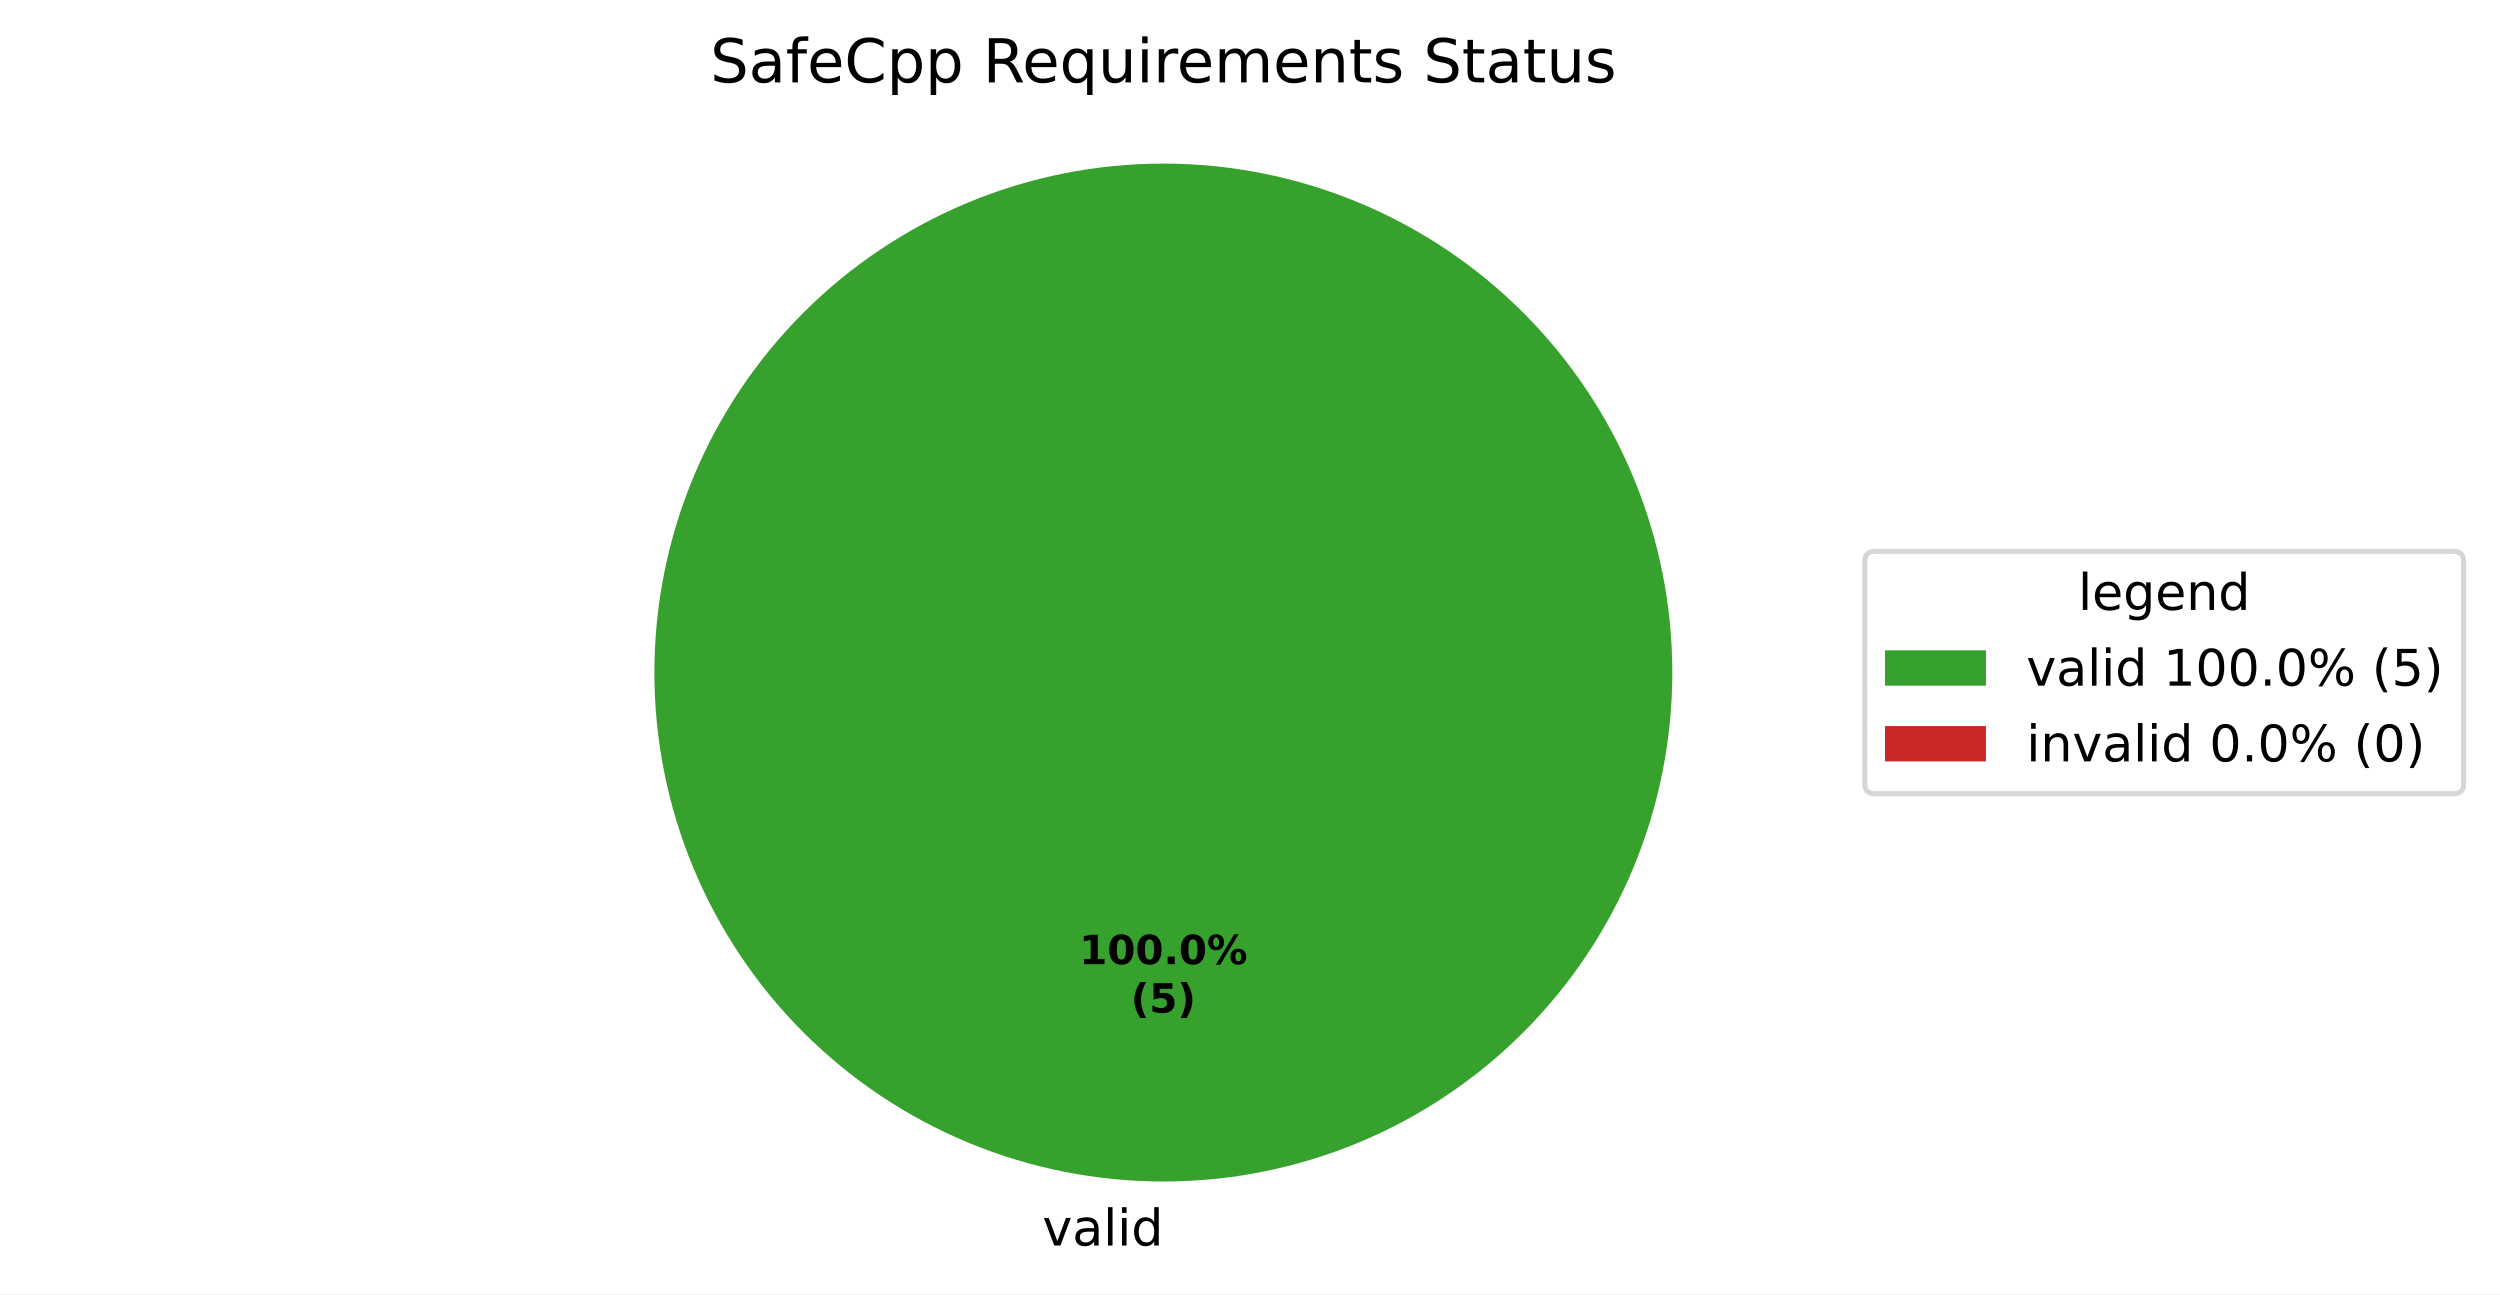
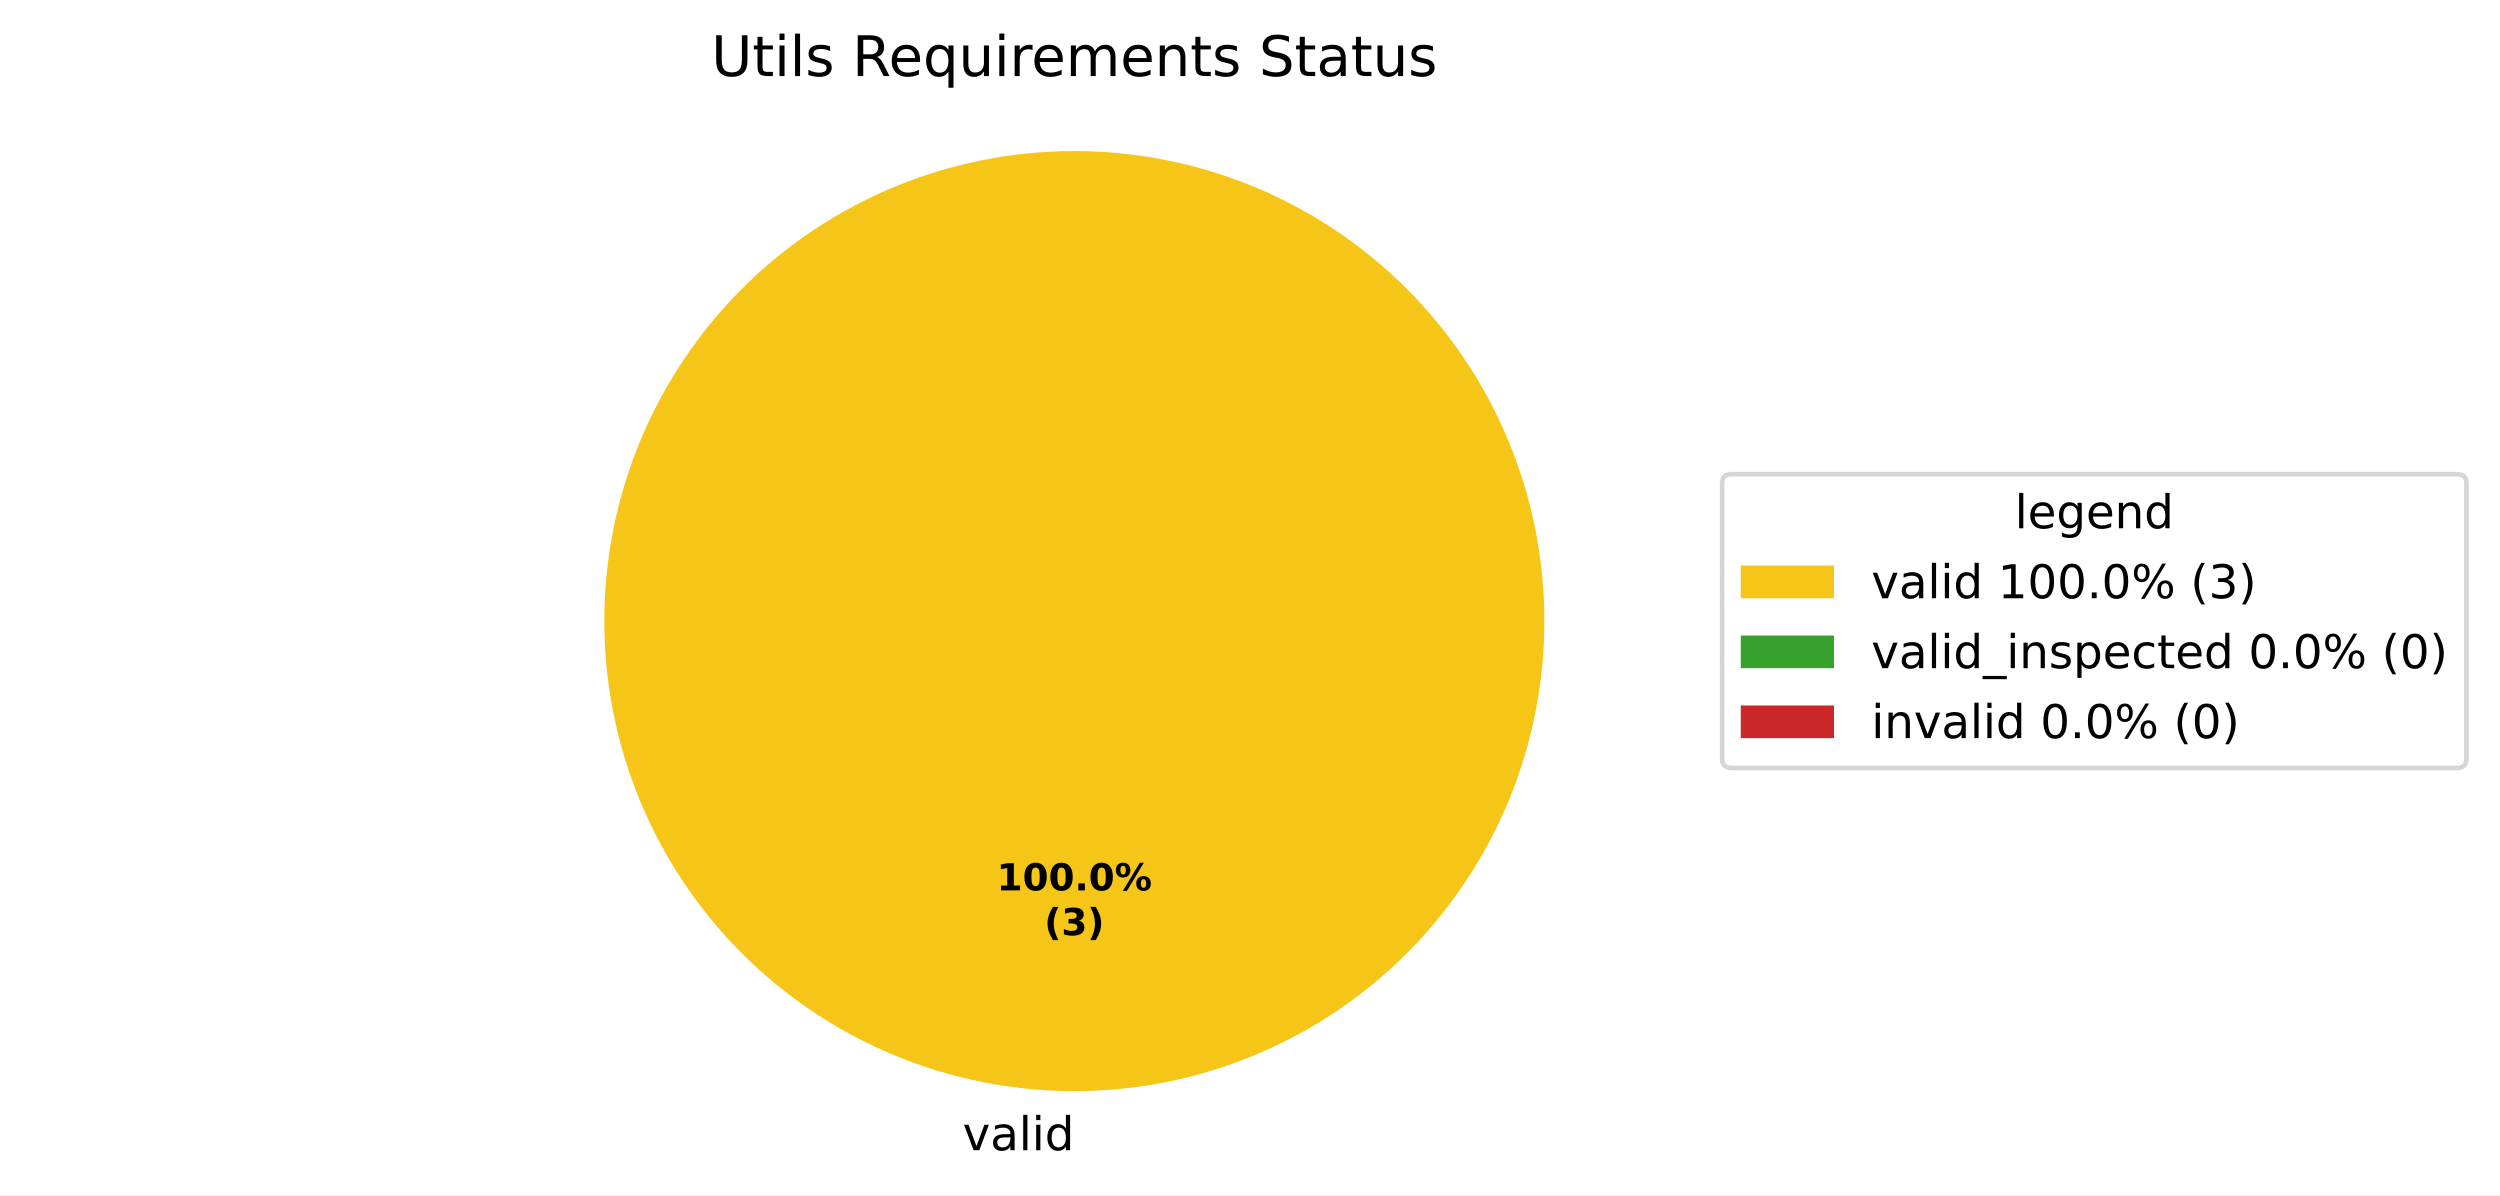
- <svg xmlns="http://www.w3.org/2000/svg" xmlns:xlink="http://www.w3.org/1999/xlink" width="495.123pt" height="256.279pt" viewBox="0 0 495.123 256.279" version="1.1">
+ <svg xmlns="http://www.w3.org/2000/svg" xmlns:xlink="http://www.w3.org/1999/xlink" width="536.145pt" height="256.279pt" viewBox="0 0 536.145 256.279" version="1.1">
  <defs>
    <style type="text/css">*{stroke-linejoin: round; stroke-linecap: butt}</style>
  </defs>
  <g id="figure_1">
    <g id="patch_1">
-       <path d="M 0 256.279  L 495.123 256.279  L 495.123 0  L 0 0  z " style="fill: #ffffff" />
+       <path d="M 0 256.279  L 536.145 256.279  L 536.145 0  L 0 0  z " style="fill: #ffffff" />
    </g>
    <g id="axes_1">
      <g id="patch_2">
-         <path d="M 331.2 133.198  C 331.2 119.961 328.593 106.853 323.527 94.624  C 318.462 82.394 311.036 71.282 301.676 61.922  C 292.316 52.562 281.204 45.137 268.974 40.071  C 256.745 35.006 243.637 32.398 230.4 32.398  C 217.163 32.398 204.055 35.006 191.826 40.071  C 179.596 45.137 168.484 52.562 159.124 61.922  C 149.764 71.282 142.338 82.394 137.273 94.624  C 132.207 106.853 129.6 119.961 129.6 133.198  C 129.6 146.435 132.207 159.543 137.273 171.773  C 142.338 184.002 149.764 195.115 159.124 204.474  C 168.484 213.834 179.596 221.26 191.826 226.325  C 204.055 231.391 217.163 233.998 230.4 233.998  C 243.637 233.998 256.745 231.391 268.974 226.325  C 281.204 221.26 292.316 213.834 301.676 204.474  C 311.036 195.115 318.462 184.002 323.527 171.773  C 328.593 159.543 331.2 146.435 331.2 133.198  M 230.4 133.198  z " style="fill: #37a12d" />
+         <path d="M 331.2 133.198  C 331.2 119.961 328.593 106.853 323.527 94.624  C 318.462 82.394 311.036 71.282 301.676 61.922  C 292.316 52.562 281.204 45.137 268.974 40.071  C 256.745 35.006 243.637 32.398 230.4 32.398  C 217.163 32.398 204.055 35.006 191.826 40.071  C 179.596 45.137 168.484 52.562 159.124 61.922  C 149.764 71.282 142.338 82.394 137.273 94.624  C 132.207 106.853 129.6 119.961 129.6 133.198  C 129.6 146.435 132.207 159.543 137.273 171.773  C 142.338 184.002 149.764 195.115 159.124 204.474  C 168.484 213.834 179.596 221.26 191.826 226.325  C 204.055 231.391 217.163 233.998 230.4 233.998  C 243.637 233.998 256.745 231.391 268.974 226.325  C 281.204 221.26 292.316 213.834 301.676 204.474  C 311.036 195.115 318.462 184.002 323.527 171.773  C 328.593 159.543 331.2 146.435 331.2 133.198  M 230.4 133.198  z " style="fill: #f5c518" />
      </g>
      <g id="patch_3">
+         <path d="M 230.4 32.398  C 230.4 32.398 230.4 32.398 230.4 32.398  L 230.4 133.198  z " style="fill: #37a12d" />
+       </g>
+       <g id="patch_4">
        <path d="M 230.4 32.398  C 230.4 32.398 230.4 32.398 230.4 32.398  L 230.4 133.198  z " style="fill: #ca2828" />
      </g>
      <g id="matplotlib.axis_1" />
      <g id="matplotlib.axis_2" />
      <g id="text_1">
        <g transform="translate(206.4484 246.6762) scale(0.1 -0.1)">
          <defs>
            <path id="DejaVuSans-59" d="M 191 3500  L 800 3500  L 1894 563  L 2988 3500  L 3597 3500  L 2284 0  L 1503 0  L 191 3500  z " transform="scale(0.015625)" />
            <path id="DejaVuSans-44" d="M 2194 1759  Q 1497 1759 1228 1600  Q 959 1441 959 1056  Q 959 750 1161 570  Q 1363 391 1709 391  Q 2188 391 2477 730  Q 2766 1069 2766 1631  L 2766 1759  L 2194 1759  z M 3341 1997  L 3341 0  L 2766 0  L 2766 531  Q 2569 213 2275 61  Q 1981 -91 1556 -91  Q 1019 -91 701 211  Q 384 513 384 1019  Q 384 1609 779 1909  Q 1175 2209 1959 2209  L 2766 2209  L 2766 2266  Q 2766 2663 2505 2880  Q 2244 3097 1772 3097  Q 1472 3097 1187 3025  Q 903 2953 641 2809  L 641 3341  Q 956 3463 1253 3523  Q 1550 3584 1831 3584  Q 2591 3584 2966 3190  Q 3341 2797 3341 1997  z " transform="scale(0.015625)" />
            <path id="DejaVuSans-4f" d="M 603 4863  L 1178 4863  L 1178 0  L 603 0  L 603 4863  z " transform="scale(0.015625)" />
            <path id="DejaVuSans-4c" d="M 603 3500  L 1178 3500  L 1178 0  L 603 0  L 603 3500  z M 603 4863  L 1178 4863  L 1178 4134  L 603 4134  L 603 4863  z " transform="scale(0.015625)" />
            <path id="DejaVuSans-47" d="M 2906 2969  L 2906 4863  L 3481 4863  L 3481 0  L 2906 0  L 2906 525  Q 2725 213 2448 61  Q 2172 -91 1784 -91  Q 1150 -91 751 415  Q 353 922 353 1747  Q 353 2572 751 3078  Q 1150 3584 1784 3584  Q 2172 3584 2448 3432  Q 2725 3281 2906 2969  z M 947 1747  Q 947 1113 1208 752  Q 1469 391 1925 391  Q 2381 391 2643 752  Q 2906 1113 2906 1747  Q 2906 2381 2643 2742  Q 2381 3103 1925 3103  Q 1469 3103 1208 2742  Q 947 2381 947 1747  z " transform="scale(0.015625)" />
          </defs>
          <use xlink:href="#DejaVuSans-59" />
          <use xlink:href="#DejaVuSans-44" transform="translate(59.1875 0)" />
          <use xlink:href="#DejaVuSans-4f" transform="translate(120.4688 0)" />
          <use xlink:href="#DejaVuSans-4c" transform="translate(148.25 0)" />
          <use xlink:href="#DejaVuSans-47" transform="translate(176.0312 0)" />
        </g>
      </g>
      <g id="text_2">
        <g transform="translate(213.74 190.9555) scale(0.08 -0.08)">
          <defs>
            <path id="DejaVuSans-Bold-14" d="M 750 831  L 1813 831  L 1813 3847  L 722 3622  L 722 4441  L 1806 4666  L 2950 4666  L 2950 831  L 4013 831  L 4013 0  L 750 0  L 750 831  z " transform="scale(0.015625)" />
            <path id="DejaVuSans-Bold-13" d="M 2944 2338  Q 2944 3213 2780 3570  Q 2616 3928 2228 3928  Q 1841 3928 1675 3570  Q 1509 3213 1509 2338  Q 1509 1453 1675 1090  Q 1841 728 2228 728  Q 2613 728 2778 1090  Q 2944 1453 2944 2338  z M 4147 2328  Q 4147 1169 3647 539  Q 3147 -91 2228 -91  Q 1306 -91 806 539  Q 306 1169 306 2328  Q 306 3491 806 4120  Q 1306 4750 2228 4750  Q 3147 4750 3647 4120  Q 4147 3491 4147 2328  z " transform="scale(0.015625)" />
            <path id="DejaVuSans-Bold-11" d="M 653 1209  L 1778 1209  L 1778 0  L 653 0  L 653 1209  z " transform="scale(0.015625)" />
            <path id="DejaVuSans-Bold-8" d="M 4959 1925  Q 4738 1925 4616 1733  Q 4494 1541 4494 1184  Q 4494 825 4614 633  Q 4734 441 4959 441  Q 5184 441 5303 633  Q 5422 825 5422 1184  Q 5422 1541 5301 1733  Q 5181 1925 4959 1925  z M 4959 2450  Q 5541 2450 5875 2112  Q 6209 1775 6209 1184  Q 6209 594 5875 251  Q 5541 -91 4959 -91  Q 4378 -91 4042 251  Q 3706 594 3706 1184  Q 3706 1772 4042 2111  Q 4378 2450 4959 2450  z M 2094 -91  L 1403 -91  L 4319 4750  L 5013 4750  L 2094 -91  z M 1453 4750  Q 2034 4750 2367 4411  Q 2700 4072 2700 3481  Q 2700 2891 2367 2550  Q 2034 2209 1453 2209  Q 872 2209 539 2550  Q 206 2891 206 3481  Q 206 4072 539 4411  Q 872 4750 1453 4750  z M 1453 4225  Q 1228 4225 1106 4031  Q 984 3838 984 3481  Q 984 3122 1106 2926  Q 1228 2731 1453 2731  Q 1678 2731 1798 2926  Q 1919 3122 1919 3481  Q 1919 3838 1797 4031  Q 1675 4225 1453 4225  z " transform="scale(0.015625)" />
          </defs>
          <use xlink:href="#DejaVuSans-Bold-14" />
          <use xlink:href="#DejaVuSans-Bold-13" transform="translate(69.57812 0)" />
          <use xlink:href="#DejaVuSans-Bold-13" transform="translate(139.1562 0)" />
          <use xlink:href="#DejaVuSans-Bold-11" transform="translate(208.7344 0)" />
          <use xlink:href="#DejaVuSans-Bold-13" transform="translate(246.7188 0)" />
          <use xlink:href="#DejaVuSans-Bold-8" transform="translate(316.2969 0)" />
        </g>
        <g transform="translate(223.9606 200.557) scale(0.08 -0.08)">
          <defs>
            <path id="DejaVuSans-Bold-b" d="M 2413 -844  L 1484 -844  Q 1006 -72 778 623  Q 550 1319 550 2003  Q 550 2688 779 3389  Q 1009 4091 1484 4856  L 2413 4856  Q 2013 4116 1813 3408  Q 1613 2700 1613 2009  Q 1613 1319 1811 609  Q 2009 -100 2413 -844  z " transform="scale(0.015625)" />
-             <path id="DejaVuSans-Bold-18" d="M 678 4666  L 3669 4666  L 3669 3781  L 1638 3781  L 1638 3059  Q 1775 3097 1914 3117  Q 2053 3138 2203 3138  Q 3056 3138 3531 2711  Q 4006 2284 4006 1522  Q 4006 766 3489 337  Q 2972 -91 2053 -91  Q 1656 -91 1267 -14  Q 878 63 494 219  L 494 1166  Q 875 947 1217 837  Q 1559 728 1863 728  Q 2300 728 2551 942  Q 2803 1156 2803 1522  Q 2803 1891 2551 2103  Q 2300 2316 1863 2316  Q 1603 2316 1309 2248  Q 1016 2181 678 2041  L 678 4666  z " transform="scale(0.015625)" />
+             <path id="DejaVuSans-Bold-16" d="M 2981 2516  Q 3453 2394 3698 2092  Q 3944 1791 3944 1325  Q 3944 631 3412 270  Q 2881 -91 1863 -91  Q 1503 -91 1142 -33  Q 781 25 428 141  L 428 1069  Q 766 900 1098 814  Q 1431 728 1753 728  Q 2231 728 2486 893  Q 2741 1059 2741 1369  Q 2741 1688 2480 1852  Q 2219 2016 1709 2016  L 1228 2016  L 1228 2791  L 1734 2791  Q 2188 2791 2409 2933  Q 2631 3075 2631 3366  Q 2631 3634 2415 3781  Q 2200 3928 1806 3928  Q 1516 3928 1219 3862  Q 922 3797 628 3669  L 628 4550  Q 984 4650 1334 4700  Q 1684 4750 2022 4750  Q 2931 4750 3382 4451  Q 3834 4153 3834 3553  Q 3834 3144 3618 2883  Q 3403 2622 2981 2516  z " transform="scale(0.015625)" />
            <path id="DejaVuSans-Bold-c" d="M 513 -844  Q 913 -100 1113 609  Q 1313 1319 1313 2009  Q 1313 2700 1113 3408  Q 913 4116 513 4856  L 1441 4856  Q 1916 4091 2145 3389  Q 2375 2688 2375 2003  Q 2375 1319 2147 623  Q 1919 -72 1441 -844  L 513 -844  z " transform="scale(0.015625)" />
          </defs>
          <use xlink:href="#DejaVuSans-Bold-b" />
-           <use xlink:href="#DejaVuSans-Bold-18" transform="translate(45.70312 0)" />
+           <use xlink:href="#DejaVuSans-Bold-16" transform="translate(45.70312 0)" />
          <use xlink:href="#DejaVuSans-Bold-c" transform="translate(115.2812 0)" />
        </g>
      </g>
      <g id="text_3">
-         <g transform="translate(140.6569 16.31812) scale(0.12 -0.12)">
-           <defs>
-             <path id="DejaVuSans-36" d="M 3425 4513  L 3425 3897  Q 3066 4069 2747 4153  Q 2428 4238 2131 4238  Q 1616 4238 1336 4038  Q 1056 3838 1056 3469  Q 1056 3159 1242 3001  Q 1428 2844 1947 2747  L 2328 2669  Q 3034 2534 3370 2195  Q 3706 1856 3706 1288  Q 3706 609 3251 259  Q 2797 -91 1919 -91  Q 1588 -91 1214 -16  Q 841 59 441 206  L 441 856  Q 825 641 1194 531  Q 1563 422 1919 422  Q 2459 422 2753 634  Q 3047 847 3047 1241  Q 3047 1584 2836 1778  Q 2625 1972 2144 2069  L 1759 2144  Q 1053 2284 737 2584  Q 422 2884 422 3419  Q 422 4038 858 4394  Q 1294 4750 2059 4750  Q 2388 4750 2728 4690  Q 3069 4631 3425 4513  z " transform="scale(0.015625)" />
-             <path id="DejaVuSans-49" d="M 2375 4863  L 2375 4384  L 1825 4384  Q 1516 4384 1395 4259  Q 1275 4134 1275 3809  L 1275 3500  L 2222 3500  L 2222 3053  L 1275 3053  L 1275 0  L 697 0  L 697 3053  L 147 3053  L 147 3500  L 697 3500  L 697 3744  Q 697 4328 969 4595  Q 1241 4863 1831 4863  L 2375 4863  z " transform="scale(0.015625)" />
-             <path id="DejaVuSans-48" d="M 3597 1894  L 3597 1613  L 953 1613  Q 991 1019 1311 708  Q 1631 397 2203 397  Q 2534 397 2845 478  Q 3156 559 3463 722  L 3463 178  Q 3153 47 2828 -22  Q 2503 -91 2169 -91  Q 1331 -91 842 396  Q 353 884 353 1716  Q 353 2575 817 3079  Q 1281 3584 2069 3584  Q 2775 3584 3186 3129  Q 3597 2675 3597 1894  z M 3022 2063  Q 3016 2534 2758 2815  Q 2500 3097 2075 3097  Q 1594 3097 1305 2825  Q 1016 2553 972 2059  L 3022 2063  z " transform="scale(0.015625)" />
-             <path id="DejaVuSans-26" d="M 4122 4306  L 4122 3641  Q 3803 3938 3442 4084  Q 3081 4231 2675 4231  Q 1875 4231 1450 3742  Q 1025 3253 1025 2328  Q 1025 1406 1450 917  Q 1875 428 2675 428  Q 3081 428 3442 575  Q 3803 722 4122 1019  L 4122 359  Q 3791 134 3420 21  Q 3050 -91 2638 -91  Q 1578 -91 968 557  Q 359 1206 359 2328  Q 359 3453 968 4101  Q 1578 4750 2638 4750  Q 3056 4750 3426 4639  Q 3797 4528 4122 4306  z " transform="scale(0.015625)" />
-             <path id="DejaVuSans-53" d="M 1159 525  L 1159 -1331  L 581 -1331  L 581 3500  L 1159 3500  L 1159 2969  Q 1341 3281 1617 3432  Q 1894 3584 2278 3584  Q 2916 3584 3314 3078  Q 3713 2572 3713 1747  Q 3713 922 3314 415  Q 2916 -91 2278 -91  Q 1894 -91 1617 61  Q 1341 213 1159 525  z M 3116 1747  Q 3116 2381 2855 2742  Q 2594 3103 2138 3103  Q 1681 3103 1420 2742  Q 1159 2381 1159 1747  Q 1159 1113 1420 752  Q 1681 391 2138 391  Q 2594 391 2855 752  Q 3116 1113 3116 1747  z " transform="scale(0.015625)" />
+         <g transform="translate(152.5519 16.31812) scale(0.12 -0.12)">
+           <defs>
+             <path id="DejaVuSans-38" d="M 556 4666  L 1191 4666  L 1191 1831  Q 1191 1081 1462 751  Q 1734 422 2344 422  Q 2950 422 3222 751  Q 3494 1081 3494 1831  L 3494 4666  L 4128 4666  L 4128 1753  Q 4128 841 3676 375  Q 3225 -91 2344 -91  Q 1459 -91 1007 375  Q 556 841 556 1753  L 556 4666  z " transform="scale(0.015625)" />
+             <path id="DejaVuSans-57" d="M 1172 4494  L 1172 3500  L 2356 3500  L 2356 3053  L 1172 3053  L 1172 1153  Q 1172 725 1289 603  Q 1406 481 1766 481  L 2356 481  L 2356 0  L 1766 0  Q 1100 0 847 248  Q 594 497 594 1153  L 594 3053  L 172 3053  L 172 3500  L 594 3500  L 594 4494  L 1172 4494  z " transform="scale(0.015625)" />
+             <path id="DejaVuSans-56" d="M 2834 3397  L 2834 2853  Q 2591 2978 2328 3040  Q 2066 3103 1784 3103  Q 1356 3103 1142 2972  Q 928 2841 928 2578  Q 928 2378 1081 2264  Q 1234 2150 1697 2047  L 1894 2003  Q 2506 1872 2764 1633  Q 3022 1394 3022 966  Q 3022 478 2636 193  Q 2250 -91 1575 -91  Q 1294 -91 989 -36  Q 684 19 347 128  L 347 722  Q 666 556 975 473  Q 1284 391 1588 391  Q 1994 391 2212 530  Q 2431 669 2431 922  Q 2431 1156 2273 1281  Q 2116 1406 1581 1522  L 1381 1569  Q 847 1681 609 1914  Q 372 2147 372 2553  Q 372 3047 722 3315  Q 1072 3584 1716 3584  Q 2034 3584 2315 3537  Q 2597 3491 2834 3397  z " transform="scale(0.015625)" />
            <path id="DejaVuSans-3" transform="scale(0.015625)" />
            <path id="DejaVuSans-35" d="M 2841 2188  Q 3044 2119 3236 1894  Q 3428 1669 3622 1275  L 4263 0  L 3584 0  L 2988 1197  Q 2756 1666 2539 1819  Q 2322 1972 1947 1972  L 1259 1972  L 1259 0  L 628 0  L 628 4666  L 2053 4666  Q 2853 4666 3247 4331  Q 3641 3997 3641 3322  Q 3641 2881 3436 2590  Q 3231 2300 2841 2188  z M 1259 4147  L 1259 2491  L 2053 2491  Q 2509 2491 2742 2702  Q 2975 2913 2975 3322  Q 2975 3731 2742 3939  Q 2509 4147 2053 4147  L 1259 4147  z " transform="scale(0.015625)" />
+             <path id="DejaVuSans-48" d="M 3597 1894  L 3597 1613  L 953 1613  Q 991 1019 1311 708  Q 1631 397 2203 397  Q 2534 397 2845 478  Q 3156 559 3463 722  L 3463 178  Q 3153 47 2828 -22  Q 2503 -91 2169 -91  Q 1331 -91 842 396  Q 353 884 353 1716  Q 353 2575 817 3079  Q 1281 3584 2069 3584  Q 2775 3584 3186 3129  Q 3597 2675 3597 1894  z M 3022 2063  Q 3016 2534 2758 2815  Q 2500 3097 2075 3097  Q 1594 3097 1305 2825  Q 1016 2553 972 2059  L 3022 2063  z " transform="scale(0.015625)" />
            <path id="DejaVuSans-54" d="M 947 1747  Q 947 1113 1208 752  Q 1469 391 1925 391  Q 2381 391 2643 752  Q 2906 1113 2906 1747  Q 2906 2381 2643 2742  Q 2381 3103 1925 3103  Q 1469 3103 1208 2742  Q 947 2381 947 1747  z M 2906 525  Q 2725 213 2448 61  Q 2172 -91 1784 -91  Q 1150 -91 751 415  Q 353 922 353 1747  Q 353 2572 751 3078  Q 1150 3584 1784 3584  Q 2172 3584 2448 3432  Q 2725 3281 2906 2969  L 2906 3500  L 3481 3500  L 3481 -1331  L 2906 -1331  L 2906 525  z " transform="scale(0.015625)" />
            <path id="DejaVuSans-58" d="M 544 1381  L 544 3500  L 1119 3500  L 1119 1403  Q 1119 906 1312 657  Q 1506 409 1894 409  Q 2359 409 2629 706  Q 2900 1003 2900 1516  L 2900 3500  L 3475 3500  L 3475 0  L 2900 0  L 2900 538  Q 2691 219 2414 64  Q 2138 -91 1772 -91  Q 1169 -91 856 284  Q 544 659 544 1381  z M 1991 3584  L 1991 3584  z " transform="scale(0.015625)" />
            <path id="DejaVuSans-55" d="M 2631 2963  Q 2534 3019 2420 3045  Q 2306 3072 2169 3072  Q 1681 3072 1420 2755  Q 1159 2438 1159 1844  L 1159 0  L 581 0  L 581 3500  L 1159 3500  L 1159 2956  Q 1341 3275 1631 3429  Q 1922 3584 2338 3584  Q 2397 3584 2469 3576  Q 2541 3569 2628 3553  L 2631 2963  z " transform="scale(0.015625)" />
            <path id="DejaVuSans-50" d="M 3328 2828  Q 3544 3216 3844 3400  Q 4144 3584 4550 3584  Q 5097 3584 5394 3201  Q 5691 2819 5691 2113  L 5691 0  L 5113 0  L 5113 2094  Q 5113 2597 4934 2840  Q 4756 3084 4391 3084  Q 3944 3084 3684 2787  Q 3425 2491 3425 1978  L 3425 0  L 2847 0  L 2847 2094  Q 2847 2600 2669 2842  Q 2491 3084 2119 3084  Q 1678 3084 1418 2786  Q 1159 2488 1159 1978  L 1159 0  L 581 0  L 581 3500  L 1159 3500  L 1159 2956  Q 1356 3278 1631 3431  Q 1906 3584 2284 3584  Q 2666 3584 2933 3390  Q 3200 3197 3328 2828  z " transform="scale(0.015625)" />
            <path id="DejaVuSans-51" d="M 3513 2113  L 3513 0  L 2938 0  L 2938 2094  Q 2938 2591 2744 2837  Q 2550 3084 2163 3084  Q 1697 3084 1428 2787  Q 1159 2491 1159 1978  L 1159 0  L 581 0  L 581 3500  L 1159 3500  L 1159 2956  Q 1366 3272 1645 3428  Q 1925 3584 2291 3584  Q 2894 3584 3203 3211  Q 3513 2838 3513 2113  z " transform="scale(0.015625)" />
-             <path id="DejaVuSans-57" d="M 1172 4494  L 1172 3500  L 2356 3500  L 2356 3053  L 1172 3053  L 1172 1153  Q 1172 725 1289 603  Q 1406 481 1766 481  L 2356 481  L 2356 0  L 1766 0  Q 1100 0 847 248  Q 594 497 594 1153  L 594 3053  L 172 3053  L 172 3500  L 594 3500  L 594 4494  L 1172 4494  z " transform="scale(0.015625)" />
-             <path id="DejaVuSans-56" d="M 2834 3397  L 2834 2853  Q 2591 2978 2328 3040  Q 2066 3103 1784 3103  Q 1356 3103 1142 2972  Q 928 2841 928 2578  Q 928 2378 1081 2264  Q 1234 2150 1697 2047  L 1894 2003  Q 2506 1872 2764 1633  Q 3022 1394 3022 966  Q 3022 478 2636 193  Q 2250 -91 1575 -91  Q 1294 -91 989 -36  Q 684 19 347 128  L 347 722  Q 666 556 975 473  Q 1284 391 1588 391  Q 1994 391 2212 530  Q 2431 669 2431 922  Q 2431 1156 2273 1281  Q 2116 1406 1581 1522  L 1381 1569  Q 847 1681 609 1914  Q 372 2147 372 2553  Q 372 3047 722 3315  Q 1072 3584 1716 3584  Q 2034 3584 2315 3537  Q 2597 3491 2834 3397  z " transform="scale(0.015625)" />
-           </defs>
-           <use xlink:href="#DejaVuSans-36" />
-           <use xlink:href="#DejaVuSans-44" transform="translate(63.48438 0)" />
-           <use xlink:href="#DejaVuSans-49" transform="translate(124.7656 0)" />
-           <use xlink:href="#DejaVuSans-48" transform="translate(159.9688 0)" />
-           <use xlink:href="#DejaVuSans-26" transform="translate(221.5 0)" />
-           <use xlink:href="#DejaVuSans-53" transform="translate(291.3281 0)" />
-           <use xlink:href="#DejaVuSans-53" transform="translate(354.8125 0)" />
-           <use xlink:href="#DejaVuSans-3" transform="translate(418.2969 0)" />
-           <use xlink:href="#DejaVuSans-35" transform="translate(450.0781 0)" />
-           <use xlink:href="#DejaVuSans-48" transform="translate(515.0781 0)" />
-           <use xlink:href="#DejaVuSans-54" transform="translate(576.6094 0)" />
-           <use xlink:href="#DejaVuSans-58" transform="translate(640.0938 0)" />
-           <use xlink:href="#DejaVuSans-4c" transform="translate(703.4688 0)" />
-           <use xlink:href="#DejaVuSans-55" transform="translate(731.25 0)" />
-           <use xlink:href="#DejaVuSans-48" transform="translate(770.1562 0)" />
-           <use xlink:href="#DejaVuSans-50" transform="translate(831.6875 0)" />
-           <use xlink:href="#DejaVuSans-48" transform="translate(929.0938 0)" />
-           <use xlink:href="#DejaVuSans-51" transform="translate(990.625 0)" />
-           <use xlink:href="#DejaVuSans-57" transform="translate(1054 0)" />
-           <use xlink:href="#DejaVuSans-56" transform="translate(1093.203 0)" />
-           <use xlink:href="#DejaVuSans-3" transform="translate(1145.297 0)" />
-           <use xlink:href="#DejaVuSans-36" transform="translate(1177.078 0)" />
-           <use xlink:href="#DejaVuSans-57" transform="translate(1240.562 0)" />
-           <use xlink:href="#DejaVuSans-44" transform="translate(1279.766 0)" />
-           <use xlink:href="#DejaVuSans-57" transform="translate(1341.047 0)" />
-           <use xlink:href="#DejaVuSans-58" transform="translate(1380.25 0)" />
-           <use xlink:href="#DejaVuSans-56" transform="translate(1443.625 0)" />
+             <path id="DejaVuSans-36" d="M 3425 4513  L 3425 3897  Q 3066 4069 2747 4153  Q 2428 4238 2131 4238  Q 1616 4238 1336 4038  Q 1056 3838 1056 3469  Q 1056 3159 1242 3001  Q 1428 2844 1947 2747  L 2328 2669  Q 3034 2534 3370 2195  Q 3706 1856 3706 1288  Q 3706 609 3251 259  Q 2797 -91 1919 -91  Q 1588 -91 1214 -16  Q 841 59 441 206  L 441 856  Q 825 641 1194 531  Q 1563 422 1919 422  Q 2459 422 2753 634  Q 3047 847 3047 1241  Q 3047 1584 2836 1778  Q 2625 1972 2144 2069  L 1759 2144  Q 1053 2284 737 2584  Q 422 2884 422 3419  Q 422 4038 858 4394  Q 1294 4750 2059 4750  Q 2388 4750 2728 4690  Q 3069 4631 3425 4513  z " transform="scale(0.015625)" />
+           </defs>
+           <use xlink:href="#DejaVuSans-38" />
+           <use xlink:href="#DejaVuSans-57" transform="translate(73.1875 0)" />
+           <use xlink:href="#DejaVuSans-4c" transform="translate(112.3906 0)" />
+           <use xlink:href="#DejaVuSans-4f" transform="translate(140.1719 0)" />
+           <use xlink:href="#DejaVuSans-56" transform="translate(167.9531 0)" />
+           <use xlink:href="#DejaVuSans-3" transform="translate(220.0469 0)" />
+           <use xlink:href="#DejaVuSans-35" transform="translate(251.8281 0)" />
+           <use xlink:href="#DejaVuSans-48" transform="translate(316.8281 0)" />
+           <use xlink:href="#DejaVuSans-54" transform="translate(378.3594 0)" />
+           <use xlink:href="#DejaVuSans-58" transform="translate(441.8438 0)" />
+           <use xlink:href="#DejaVuSans-4c" transform="translate(505.2188 0)" />
+           <use xlink:href="#DejaVuSans-55" transform="translate(533 0)" />
+           <use xlink:href="#DejaVuSans-48" transform="translate(571.9062 0)" />
+           <use xlink:href="#DejaVuSans-50" transform="translate(633.4375 0)" />
+           <use xlink:href="#DejaVuSans-48" transform="translate(730.8438 0)" />
+           <use xlink:href="#DejaVuSans-51" transform="translate(792.375 0)" />
+           <use xlink:href="#DejaVuSans-57" transform="translate(855.75 0)" />
+           <use xlink:href="#DejaVuSans-56" transform="translate(894.9531 0)" />
+           <use xlink:href="#DejaVuSans-3" transform="translate(947.0469 0)" />
+           <use xlink:href="#DejaVuSans-36" transform="translate(978.8281 0)" />
+           <use xlink:href="#DejaVuSans-57" transform="translate(1042.312 0)" />
+           <use xlink:href="#DejaVuSans-44" transform="translate(1081.516 0)" />
+           <use xlink:href="#DejaVuSans-57" transform="translate(1142.797 0)" />
+           <use xlink:href="#DejaVuSans-58" transform="translate(1182 0)" />
+           <use xlink:href="#DejaVuSans-56" transform="translate(1245.375 0)" />
        </g>
      </g>
      <g id="legend_1">
-         <g id="patch_4">
-           <path d="M 371.32 157.199  L 485.923 157.199  Q 487.923 157.199 487.923 155.199  L 487.923 111.197  Q 487.923 109.197 485.923 109.197  L 371.32 109.197  Q 369.32 109.197 369.32 111.197  L 369.32 155.199  Q 369.32 157.199 371.32 157.199  z " style="fill: #ffffff; opacity: 0.8; stroke: #cccccc; stroke-linejoin: miter" />
+         <g id="patch_5">
+           <path d="M 371.32 164.7  L 526.945 164.7  Q 528.945 164.7 528.945 162.7  L 528.945 103.697  Q 528.945 101.697 526.945 101.697  L 371.32 101.697  Q 369.32 101.697 369.32 103.697  L 369.32 162.7  Q 369.32 164.7 371.32 164.7  z " style="fill: #ffffff; opacity: 0.8; stroke: #cccccc; stroke-linejoin: miter" />
        </g>
        <g id="text_4">
-           <g transform="translate(411.5622 120.7954) scale(0.1 -0.1)">
+           <g transform="translate(432.0731 113.295) scale(0.1 -0.1)">
            <defs>
              <path id="DejaVuSans-4a" d="M 2906 1791  Q 2906 2416 2648 2759  Q 2391 3103 1925 3103  Q 1463 3103 1205 2759  Q 947 2416 947 1791  Q 947 1169 1205 825  Q 1463 481 1925 481  Q 2391 481 2648 825  Q 2906 1169 2906 1791  z M 3481 434  Q 3481 -459 3084 -895  Q 2688 -1331 1869 -1331  Q 1566 -1331 1297 -1286  Q 1028 -1241 775 -1147  L 775 -588  Q 1028 -725 1275 -790  Q 1522 -856 1778 -856  Q 2344 -856 2625 -561  Q 2906 -266 2906 331  L 2906 616  Q 2728 306 2450 153  Q 2172 0 1784 0  Q 1141 0 747 490  Q 353 981 353 1791  Q 353 2603 747 3093  Q 1141 3584 1784 3584  Q 2172 3584 2450 3431  Q 2728 3278 2906 2969  L 2906 3500  L 3481 3500  L 3481 434  z " transform="scale(0.015625)" />
            </defs>
            <use xlink:href="#DejaVuSans-4f" />
            <use xlink:href="#DejaVuSans-48" transform="translate(27.78125 0)" />
            <use xlink:href="#DejaVuSans-4a" transform="translate(89.3125 0)" />
            <use xlink:href="#DejaVuSans-48" transform="translate(152.7969 0)" />
            <use xlink:href="#DejaVuSans-51" transform="translate(214.3281 0)" />
            <use xlink:href="#DejaVuSans-47" transform="translate(277.7031 0)" />
          </g>
        </g>
-         <g id="patch_5">
-           <path d="M 373.32 135.796  L 393.32 135.796  L 393.32 128.796  L 373.32 128.796  z " style="fill: #37a12d" />
+         <g id="patch_6">
+           <path d="M 373.32 128.296  L 393.32 128.296  L 393.32 121.296  L 373.32 121.296  z " style="fill: #f5c518" />
        </g>
        <g id="text_5">
-           <g transform="translate(401.32 135.7962) scale(0.1 -0.1)">
+           <g transform="translate(401.32 128.2958) scale(0.1 -0.1)">
            <defs>
              <path id="DejaVuSans-14" d="M 794 531  L 1825 531  L 1825 4091  L 703 3866  L 703 4441  L 1819 4666  L 2450 4666  L 2450 531  L 3481 531  L 3481 0  L 794 0  L 794 531  z " transform="scale(0.015625)" />
              <path id="DejaVuSans-13" d="M 2034 4250  Q 1547 4250 1301 3770  Q 1056 3291 1056 2328  Q 1056 1369 1301 889  Q 1547 409 2034 409  Q 2525 409 2770 889  Q 3016 1369 3016 2328  Q 3016 3291 2770 3770  Q 2525 4250 2034 4250  z M 2034 4750  Q 2819 4750 3233 4129  Q 3647 3509 3647 2328  Q 3647 1150 3233 529  Q 2819 -91 2034 -91  Q 1250 -91 836 529  Q 422 1150 422 2328  Q 422 3509 836 4129  Q 1250 4750 2034 4750  z " transform="scale(0.015625)" />
              <path id="DejaVuSans-11" d="M 684 794  L 1344 794  L 1344 0  L 684 0  L 684 794  z " transform="scale(0.015625)" />
              <path id="DejaVuSans-8" d="M 4653 2053  Q 4381 2053 4226 1822  Q 4072 1591 4072 1178  Q 4072 772 4226 539  Q 4381 306 4653 306  Q 4919 306 5073 539  Q 5228 772 5228 1178  Q 5228 1588 5073 1820  Q 4919 2053 4653 2053  z M 4653 2450  Q 5147 2450 5437 2106  Q 5728 1763 5728 1178  Q 5728 594 5436 251  Q 5144 -91 4653 -91  Q 4153 -91 3862 251  Q 3572 594 3572 1178  Q 3572 1766 3864 2108  Q 4156 2450 4653 2450  z M 1428 4353  Q 1159 4353 1004 4120  Q 850 3888 850 3481  Q 850 3069 1003 2837  Q 1156 2606 1428 2606  Q 1700 2606 1854 2837  Q 2009 3069 2009 3481  Q 2009 3884 1853 4118  Q 1697 4353 1428 4353  z M 4250 4750  L 4750 4750  L 1831 -91  L 1331 -91  L 4250 4750  z M 1428 4750  Q 1922 4750 2215 4408  Q 2509 4066 2509 3481  Q 2509 2891 2217 2550  Q 1925 2209 1428 2209  Q 931 2209 642 2551  Q 353 2894 353 3481  Q 353 4063 643 4406  Q 934 4750 1428 4750  z " transform="scale(0.015625)" />
              <path id="DejaVuSans-b" d="M 1984 4856  Q 1566 4138 1362 3434  Q 1159 2731 1159 2009  Q 1159 1288 1364 580  Q 1569 -128 1984 -844  L 1484 -844  Q 1016 -109 783 600  Q 550 1309 550 2009  Q 550 2706 781 3412  Q 1013 4119 1484 4856  L 1984 4856  z " transform="scale(0.015625)" />
-               <path id="DejaVuSans-18" d="M 691 4666  L 3169 4666  L 3169 4134  L 1269 4134  L 1269 2991  Q 1406 3038 1543 3061  Q 1681 3084 1819 3084  Q 2600 3084 3056 2656  Q 3513 2228 3513 1497  Q 3513 744 3044 326  Q 2575 -91 1722 -91  Q 1428 -91 1123 -41  Q 819 9 494 109  L 494 744  Q 775 591 1075 516  Q 1375 441 1709 441  Q 2250 441 2565 725  Q 2881 1009 2881 1497  Q 2881 1984 2565 2268  Q 2250 2553 1709 2553  Q 1456 2553 1204 2497  Q 953 2441 691 2322  L 691 4666  z " transform="scale(0.015625)" />
+               <path id="DejaVuSans-16" d="M 2597 2516  Q 3050 2419 3304 2112  Q 3559 1806 3559 1356  Q 3559 666 3084 287  Q 2609 -91 1734 -91  Q 1441 -91 1130 -33  Q 819 25 488 141  L 488 750  Q 750 597 1062 519  Q 1375 441 1716 441  Q 2309 441 2620 675  Q 2931 909 2931 1356  Q 2931 1769 2642 2001  Q 2353 2234 1838 2234  L 1294 2234  L 1294 2753  L 1863 2753  Q 2328 2753 2575 2939  Q 2822 3125 2822 3475  Q 2822 3834 2567 4026  Q 2313 4219 1838 4219  Q 1578 4219 1281 4162  Q 984 4106 628 3988  L 628 4550  Q 988 4650 1302 4700  Q 1616 4750 1894 4750  Q 2613 4750 3031 4423  Q 3450 4097 3450 3541  Q 3450 3153 3228 2886  Q 3006 2619 2597 2516  z " transform="scale(0.015625)" />
              <path id="DejaVuSans-c" d="M 513 4856  L 1013 4856  Q 1481 4119 1714 3412  Q 1947 2706 1947 2009  Q 1947 1309 1714 600  Q 1481 -109 1013 -844  L 513 -844  Q 928 -128 1133 580  Q 1338 1288 1338 2009  Q 1338 2731 1133 3434  Q 928 4138 513 4856  z " transform="scale(0.015625)" />
            </defs>
            <use xlink:href="#DejaVuSans-59" />
            <use xlink:href="#DejaVuSans-44" transform="translate(59.1875 0)" />
            <use xlink:href="#DejaVuSans-4f" transform="translate(120.4688 0)" />
            <use xlink:href="#DejaVuSans-4c" transform="translate(148.25 0)" />
            <use xlink:href="#DejaVuSans-47" transform="translate(176.0312 0)" />
            <use xlink:href="#DejaVuSans-3" transform="translate(239.5156 0)" />
            <use xlink:href="#DejaVuSans-14" transform="translate(271.2969 0)" />
            <use xlink:href="#DejaVuSans-13" transform="translate(334.9219 0)" />
            <use xlink:href="#DejaVuSans-13" transform="translate(398.5469 0)" />
            <use xlink:href="#DejaVuSans-11" transform="translate(462.1719 0)" />
            <use xlink:href="#DejaVuSans-13" transform="translate(493.9531 0)" />
            <use xlink:href="#DejaVuSans-8" transform="translate(557.5781 0)" />
            <use xlink:href="#DejaVuSans-3" transform="translate(652.5938 0)" />
            <use xlink:href="#DejaVuSans-b" transform="translate(684.375 0)" />
-             <use xlink:href="#DejaVuSans-18" transform="translate(723.3906 0)" />
+             <use xlink:href="#DejaVuSans-16" transform="translate(723.3906 0)" />
            <use xlink:href="#DejaVuSans-c" transform="translate(787.0156 0)" />
          </g>
        </g>
-         <g id="patch_6">
-           <path d="M 373.32 150.797  L 393.32 150.797  L 393.32 143.797  L 373.32 143.797  z " style="fill: #ca2828" />
+         <g id="patch_7">
+           <path d="M 373.32 143.297  L 393.32 143.297  L 393.32 136.297  L 373.32 136.297  z " style="fill: #37a12d" />
        </g>
        <g id="text_6">
-           <g transform="translate(401.32 150.797) scale(0.1 -0.1)">
+           <g transform="translate(401.32 143.2966) scale(0.1 -0.1)">
+             <defs>
+               <path id="DejaVuSans-42" d="M 3263 -1063  L 3263 -1509  L -63 -1509  L -63 -1063  L 3263 -1063  z " transform="scale(0.015625)" />
+               <path id="DejaVuSans-53" d="M 1159 525  L 1159 -1331  L 581 -1331  L 581 3500  L 1159 3500  L 1159 2969  Q 1341 3281 1617 3432  Q 1894 3584 2278 3584  Q 2916 3584 3314 3078  Q 3713 2572 3713 1747  Q 3713 922 3314 415  Q 2916 -91 2278 -91  Q 1894 -91 1617 61  Q 1341 213 1159 525  z M 3116 1747  Q 3116 2381 2855 2742  Q 2594 3103 2138 3103  Q 1681 3103 1420 2742  Q 1159 2381 1159 1747  Q 1159 1113 1420 752  Q 1681 391 2138 391  Q 2594 391 2855 752  Q 3116 1113 3116 1747  z " transform="scale(0.015625)" />
+               <path id="DejaVuSans-46" d="M 3122 3366  L 3122 2828  Q 2878 2963 2633 3030  Q 2388 3097 2138 3097  Q 1578 3097 1268 2742  Q 959 2388 959 1747  Q 959 1106 1268 751  Q 1578 397 2138 397  Q 2388 397 2633 464  Q 2878 531 3122 666  L 3122 134  Q 2881 22 2623 -34  Q 2366 -91 2075 -91  Q 1284 -91 818 406  Q 353 903 353 1747  Q 353 2603 823 3093  Q 1294 3584 2113 3584  Q 2378 3584 2631 3529  Q 2884 3475 3122 3366  z " transform="scale(0.015625)" />
+             </defs>
+             <use xlink:href="#DejaVuSans-59" />
+             <use xlink:href="#DejaVuSans-44" transform="translate(59.1875 0)" />
+             <use xlink:href="#DejaVuSans-4f" transform="translate(120.4688 0)" />
+             <use xlink:href="#DejaVuSans-4c" transform="translate(148.25 0)" />
+             <use xlink:href="#DejaVuSans-47" transform="translate(176.0312 0)" />
+             <use xlink:href="#DejaVuSans-42" transform="translate(239.5156 0)" />
+             <use xlink:href="#DejaVuSans-4c" transform="translate(289.5156 0)" />
+             <use xlink:href="#DejaVuSans-51" transform="translate(317.2969 0)" />
+             <use xlink:href="#DejaVuSans-56" transform="translate(380.6719 0)" />
+             <use xlink:href="#DejaVuSans-53" transform="translate(432.7656 0)" />
+             <use xlink:href="#DejaVuSans-48" transform="translate(496.25 0)" />
+             <use xlink:href="#DejaVuSans-46" transform="translate(557.7812 0)" />
+             <use xlink:href="#DejaVuSans-57" transform="translate(612.7656 0)" />
+             <use xlink:href="#DejaVuSans-48" transform="translate(651.9688 0)" />
+             <use xlink:href="#DejaVuSans-47" transform="translate(713.5 0)" />
+             <use xlink:href="#DejaVuSans-3" transform="translate(776.9844 0)" />
+             <use xlink:href="#DejaVuSans-13" transform="translate(808.7656 0)" />
+             <use xlink:href="#DejaVuSans-11" transform="translate(872.3906 0)" />
+             <use xlink:href="#DejaVuSans-13" transform="translate(904.1719 0)" />
+             <use xlink:href="#DejaVuSans-8" transform="translate(967.7969 0)" />
+             <use xlink:href="#DejaVuSans-3" transform="translate(1062.812 0)" />
+             <use xlink:href="#DejaVuSans-b" transform="translate(1094.594 0)" />
+             <use xlink:href="#DejaVuSans-13" transform="translate(1133.609 0)" />
+             <use xlink:href="#DejaVuSans-c" transform="translate(1197.234 0)" />
+           </g>
+         </g>
+         <g id="patch_8">
+           <path d="M 373.32 158.297  L 393.32 158.297  L 393.32 151.297  L 373.32 151.297  z " style="fill: #ca2828" />
+         </g>
+         <g id="text_7">
+           <g transform="translate(401.32 158.2973) scale(0.1 -0.1)">
            <use xlink:href="#DejaVuSans-4c" />
            <use xlink:href="#DejaVuSans-51" transform="translate(27.78125 0)" />
            <use xlink:href="#DejaVuSans-59" transform="translate(91.15625 0)" />
            <use xlink:href="#DejaVuSans-44" transform="translate(150.3438 0)" />
            <use xlink:href="#DejaVuSans-4f" transform="translate(211.625 0)" />
            <use xlink:href="#DejaVuSans-4c" transform="translate(239.4062 0)" />
            <use xlink:href="#DejaVuSans-47" transform="translate(267.1875 0)" />
            <use xlink:href="#DejaVuSans-3" transform="translate(330.6719 0)" />
            <use xlink:href="#DejaVuSans-13" transform="translate(362.4531 0)" />
            <use xlink:href="#DejaVuSans-11" transform="translate(426.0781 0)" />
            <use xlink:href="#DejaVuSans-13" transform="translate(457.8594 0)" />
            <use xlink:href="#DejaVuSans-8" transform="translate(521.4844 0)" />
            <use xlink:href="#DejaVuSans-3" transform="translate(616.5 0)" />
            <use xlink:href="#DejaVuSans-b" transform="translate(648.2812 0)" />
            <use xlink:href="#DejaVuSans-13" transform="translate(687.2969 0)" />
            <use xlink:href="#DejaVuSans-c" transform="translate(750.9219 0)" />
          </g>
        </g>
      </g>
    </g>
  </g>
</svg>
